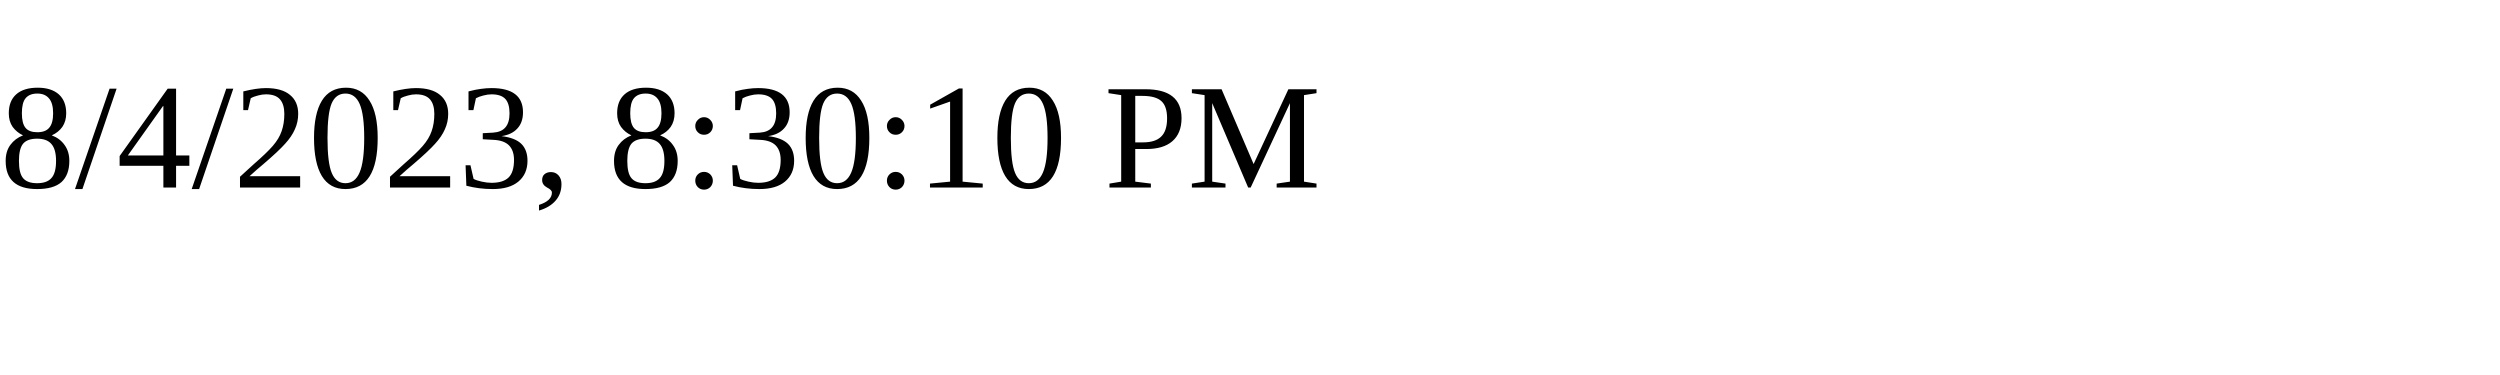
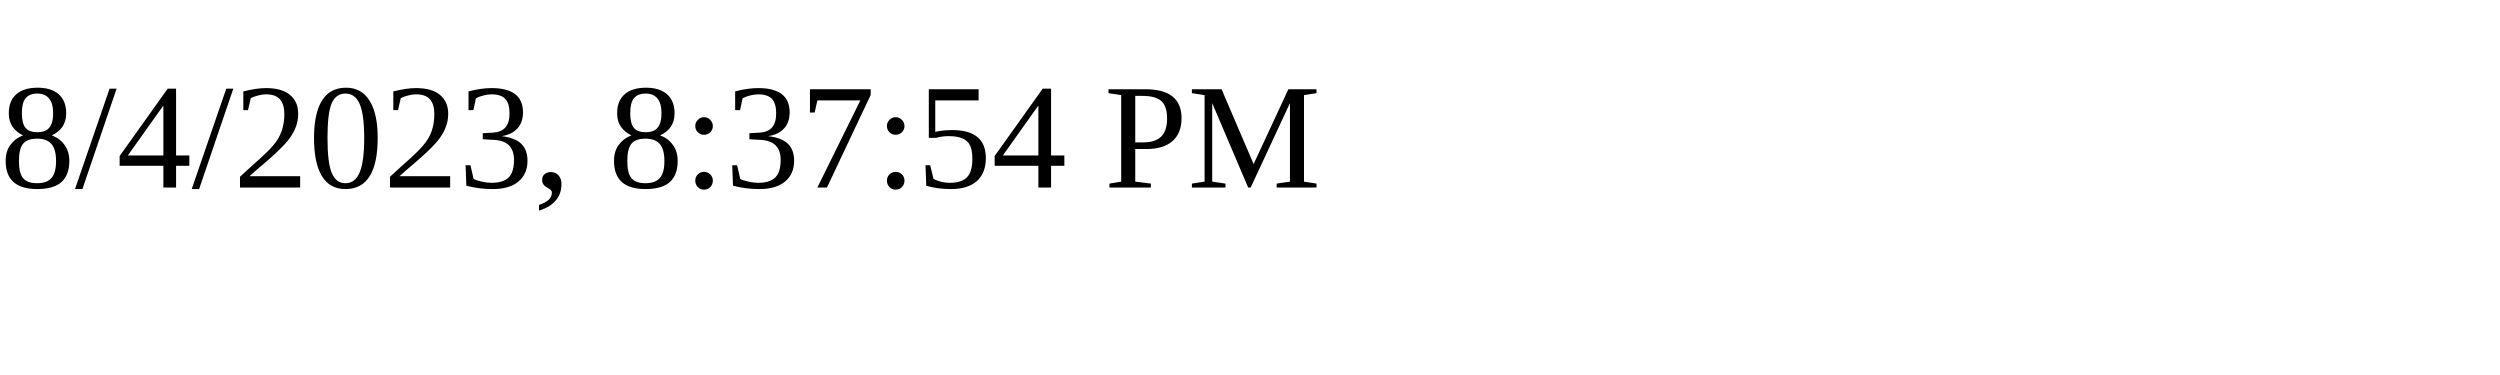
<svg xmlns="http://www.w3.org/2000/svg" height="30" width="200">
-   <text x="0" y="15">8/4/2023, 8:30:10 PM</text>
+   <text x="0" y="15">8/4/2023, 8:37:54 PM</text>
</svg>
